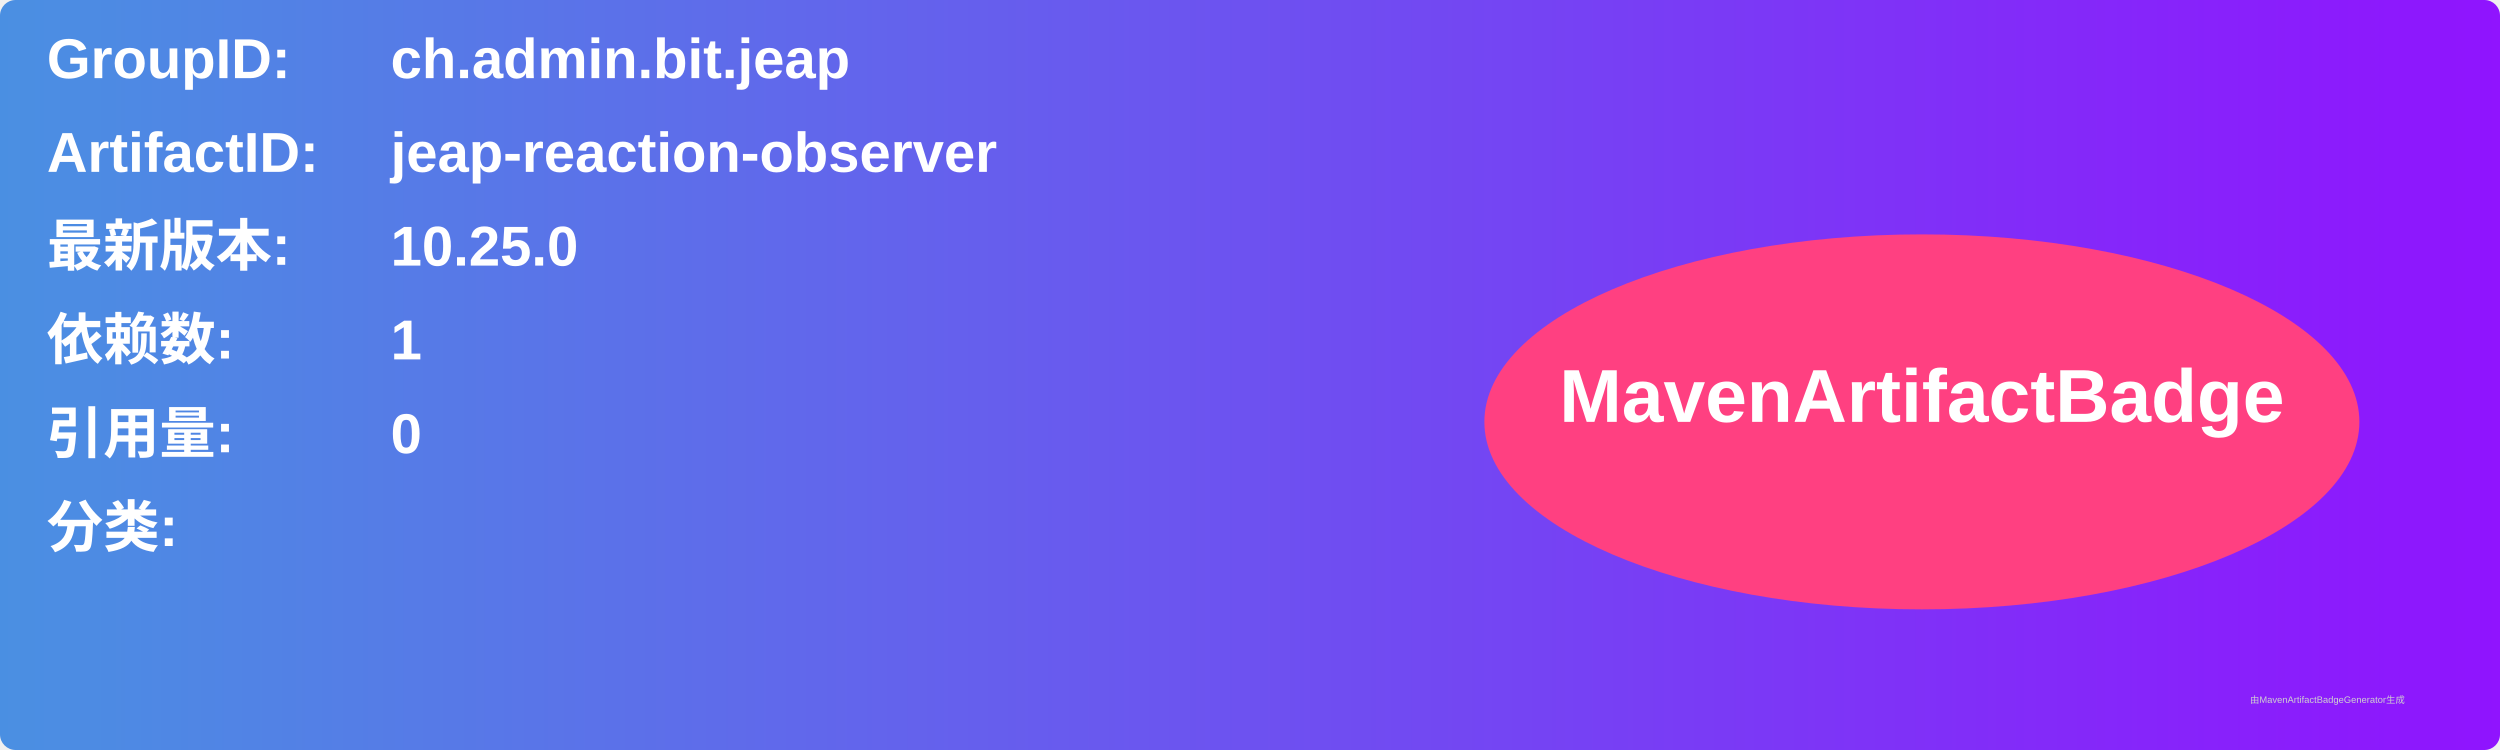
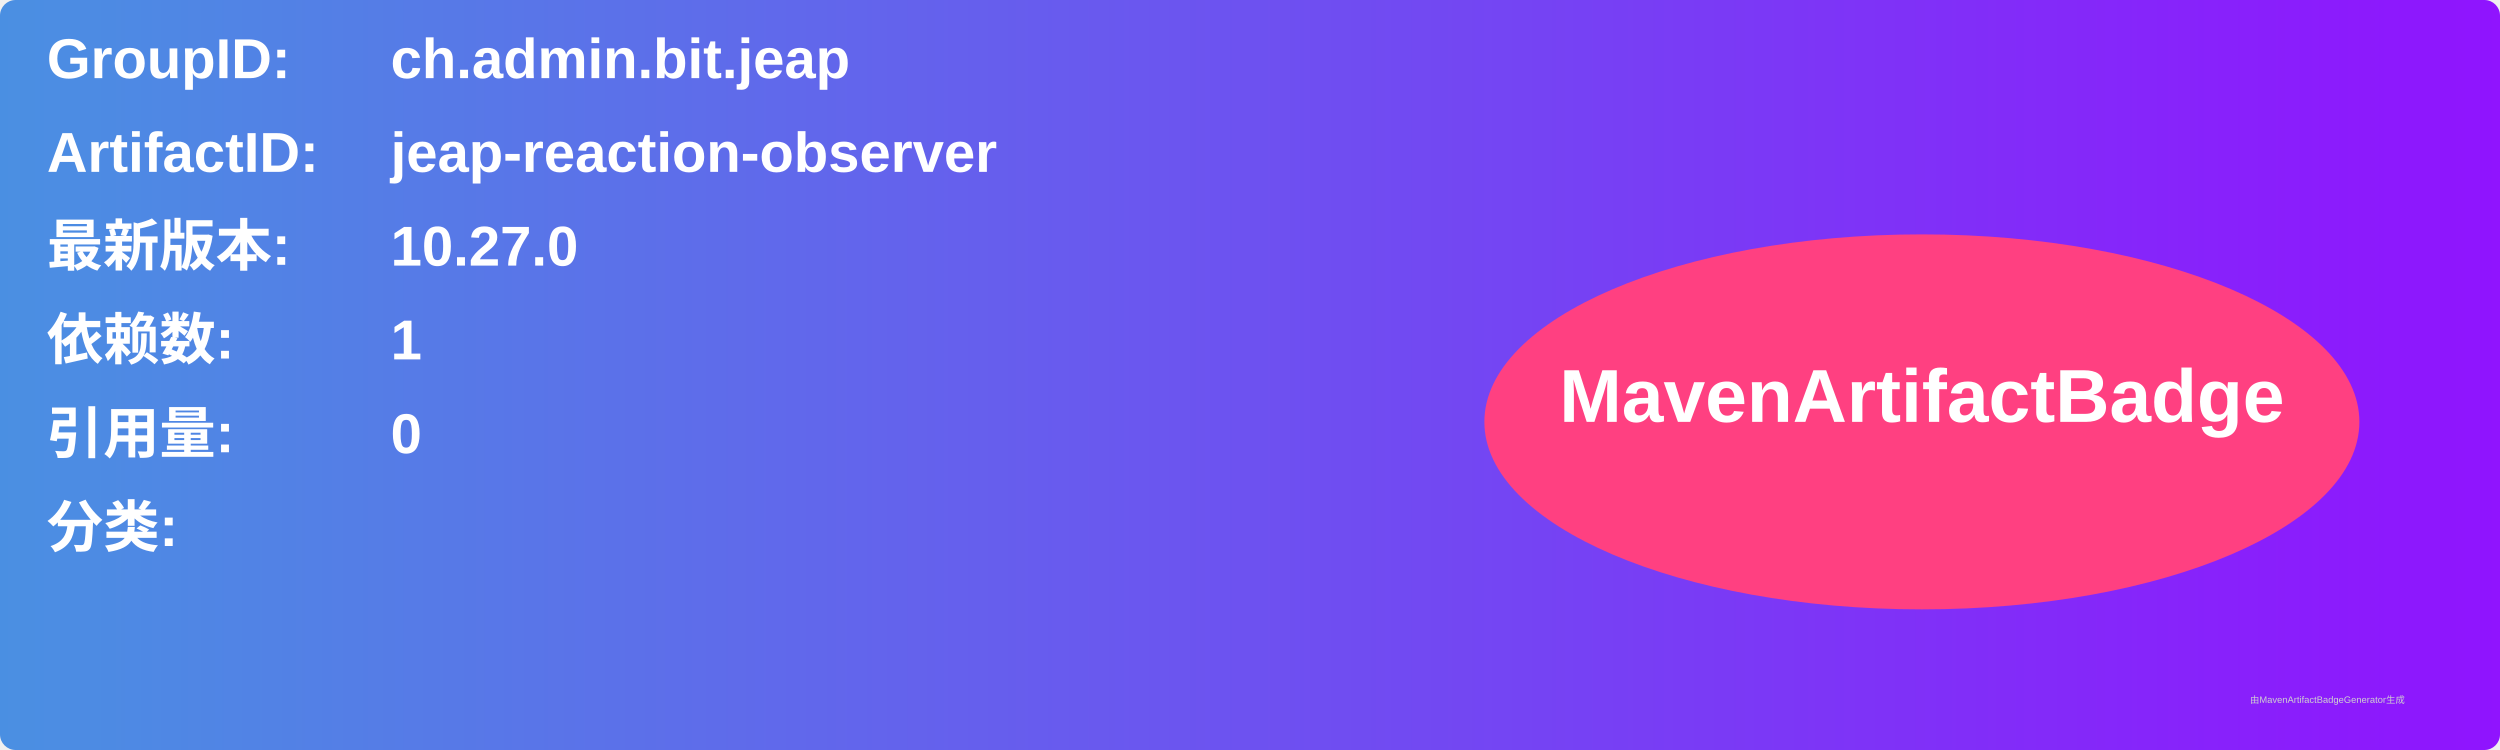
<svg xmlns="http://www.w3.org/2000/svg" width="800" height="240" viewBox="0 0 800 240">
  <linearGradient id="grad" x1="0%" y1="0%" x2="100%" y2="0%">
    <stop offset="0%" stop-color="#4a90e2" />
    <stop offset="100%" stop-color="#9013fe" />
  </linearGradient>
  <rect width="100%" height="100%" rx="5" ry="5" fill="url(#grad)" />
  <g transform="translate(15, 15)">
    <text x="0" y="10" font-family="Arial" font-size="18" fill="white" font-weight="bold" width="260">GroupID:</text>
    <text x="110" y="10" font-family="Arial" font-size="18" fill="white" font-weight="bold" width="460">ch.admin.bit.jeap</text>
    <text x="0" y="40" font-family="Arial" font-size="18" fill="white" font-weight="bold" width="260">ArtifactID:</text>
    <text x="110" y="40" font-family="Arial" font-size="18" fill="white" font-weight="bold" width="460">jeap-reaction-observer</text>
    <text x="0" y="70" font-family="Arial" font-size="18" fill="white" font-weight="bold">最新版本:</text>
    <text x="110" y="70" font-family="Arial" font-size="18" fill="white" font-weight="bold">
-       <tspan font-weight="bold">10.25.0</tspan>
+       <tspan font-weight="bold">10.27.0</tspan>
    </text>
    <text x="0" y="100" font-family="Arial" font-size="18" fill="white" font-weight="bold">依赖数: </text>
    <text x="110" y="100" font-family="Arial" font-size="18" fill="white">
      <tspan font-weight="bold">1</tspan>
    </text>
    <text x="0" y="130" font-family="Arial" font-size="18" fill="white" font-weight="bold">引用量: </text>
    <text x="110" y="130" font-family="Arial" font-size="18" fill="white">
      <tspan font-weight="bold">0</tspan>
    </text>
    <text x="0" y="160" font-family="Arial" font-size="18" fill="white" font-weight="bold">分类:</text>
    <text x="10" y="190" font-family="Arial" font-size="10" fill="white">
      <tspan font-weight="bold" />
    </text>
    <ellipse cx="600" cy="120" rx="140" ry="60" fill="#ff4081" />
    <text x="600" y="120" text-anchor="middle" font-family="Arial" font-size="24" fill="white" font-weight="bold">MavenArtifactBadge</text>
  </g>
  <text x="720" y="225" font-family="Arial" font-size="3" fill="#d0d0d0">由MavenArtifactBadgeGenerator生成</text>
</svg>
